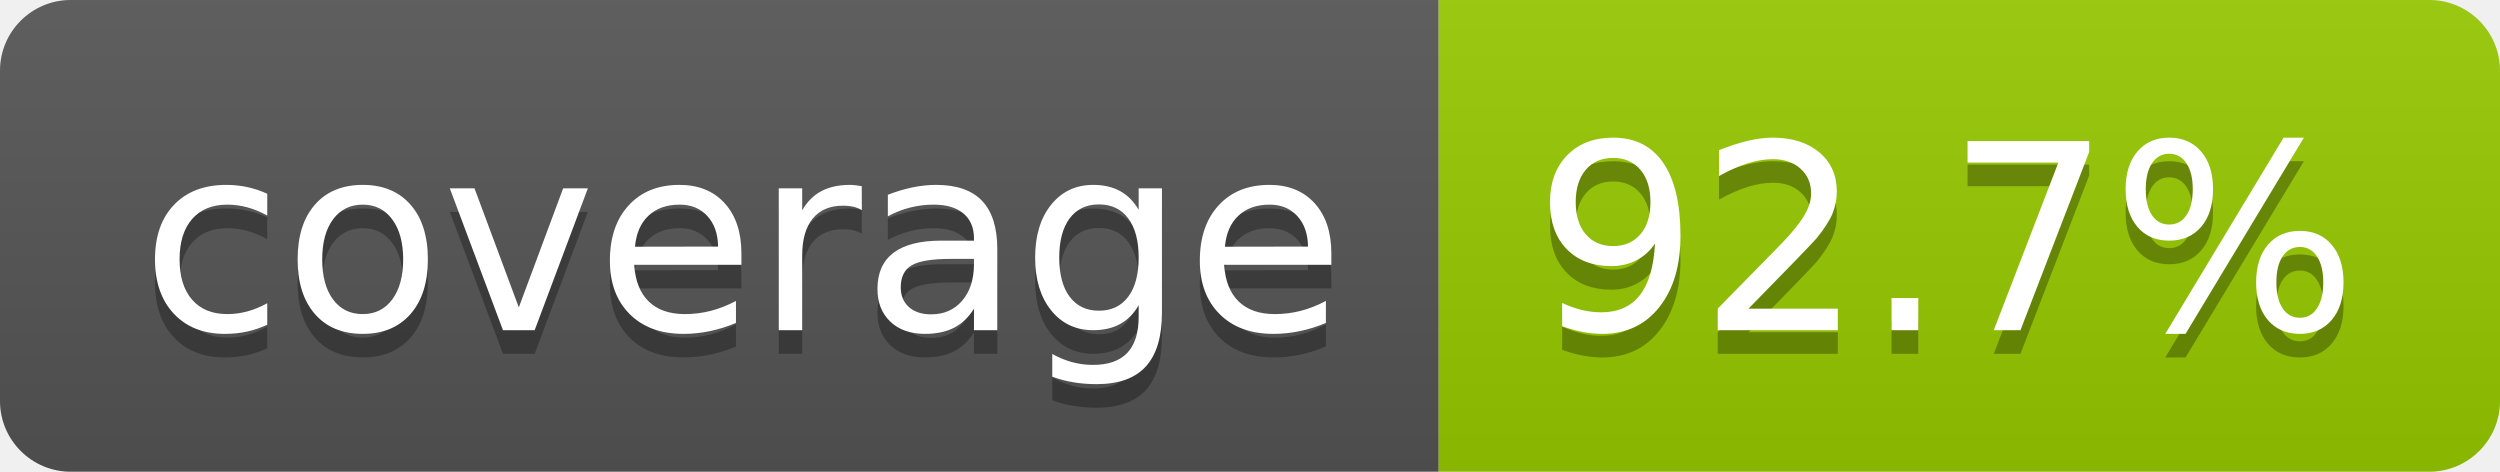
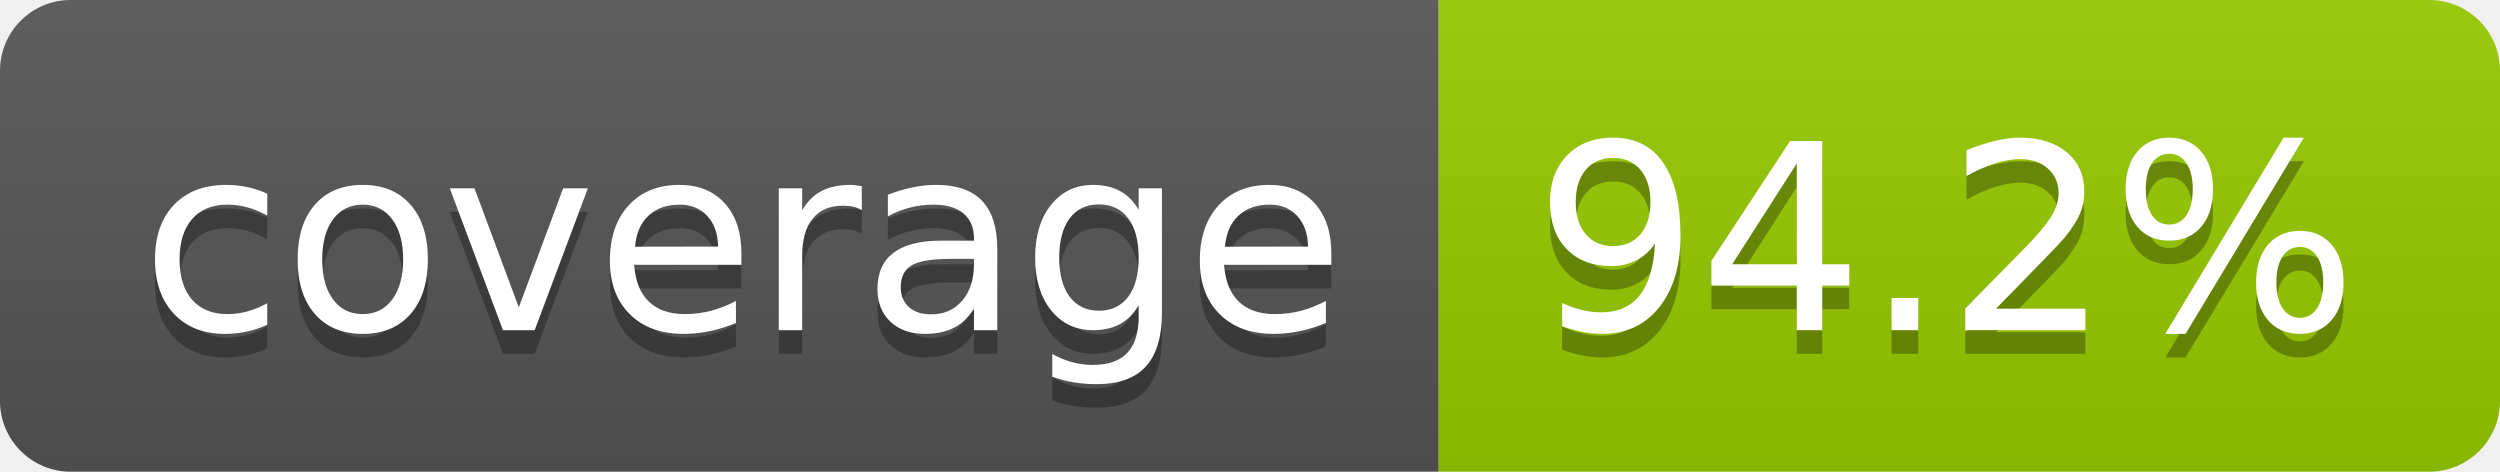
- <svg xmlns="http://www.w3.org/2000/svg" width="106" height="20" role="img" aria-label="coverage: 92.7%">
+ <svg xmlns="http://www.w3.org/2000/svg" width="106" height="20" role="img" aria-label="coverage: 94.2%">
  <linearGradient id="s" x2="0" y2="100%">
    <stop offset="0" stop-color="#bbb" stop-opacity=".1" />
    <stop offset="1" stop-opacity=".1" />
  </linearGradient>
  <clipPath id="r">
    <rect width="106" height="20" rx="3" fill="#fff" />
  </clipPath>
  <g clip-path="url(#r)">
    <rect width="61" height="20" fill="#555" />
    <rect x="61" width="45" height="20" fill="#97ca00" />
    <rect width="106" height="20" fill="url(#s)" />
  </g>
  <g fill="#fff" text-anchor="middle" font-family="Verdana,Geneva,DejaVu Sans,sans-serif" text-rendering="geometricPrecision" font-size="110">
    <text aria-hidden="true" x="315" y="150" fill="#010101" fill-opacity=".3" transform="scale(.1)" textLength="510">coverage</text>
    <text x="315" y="140" transform="scale(.1)" fill="#fff" textLength="510">coverage</text>
-     <text aria-hidden="true" x="825" y="150" fill="#010101" fill-opacity=".3" transform="scale(.1)" textLength="350">92.7%</text>
-     <text x="825" y="140" transform="scale(.1)" fill="#fff" textLength="350">92.7%</text>
+     <text aria-hidden="true" x="825" y="150" fill="#010101" fill-opacity=".3" transform="scale(.1)" textLength="350">94.2%</text>
+     <text x="825" y="140" transform="scale(.1)" fill="#fff" textLength="350">94.2%</text>
  </g>
</svg>
